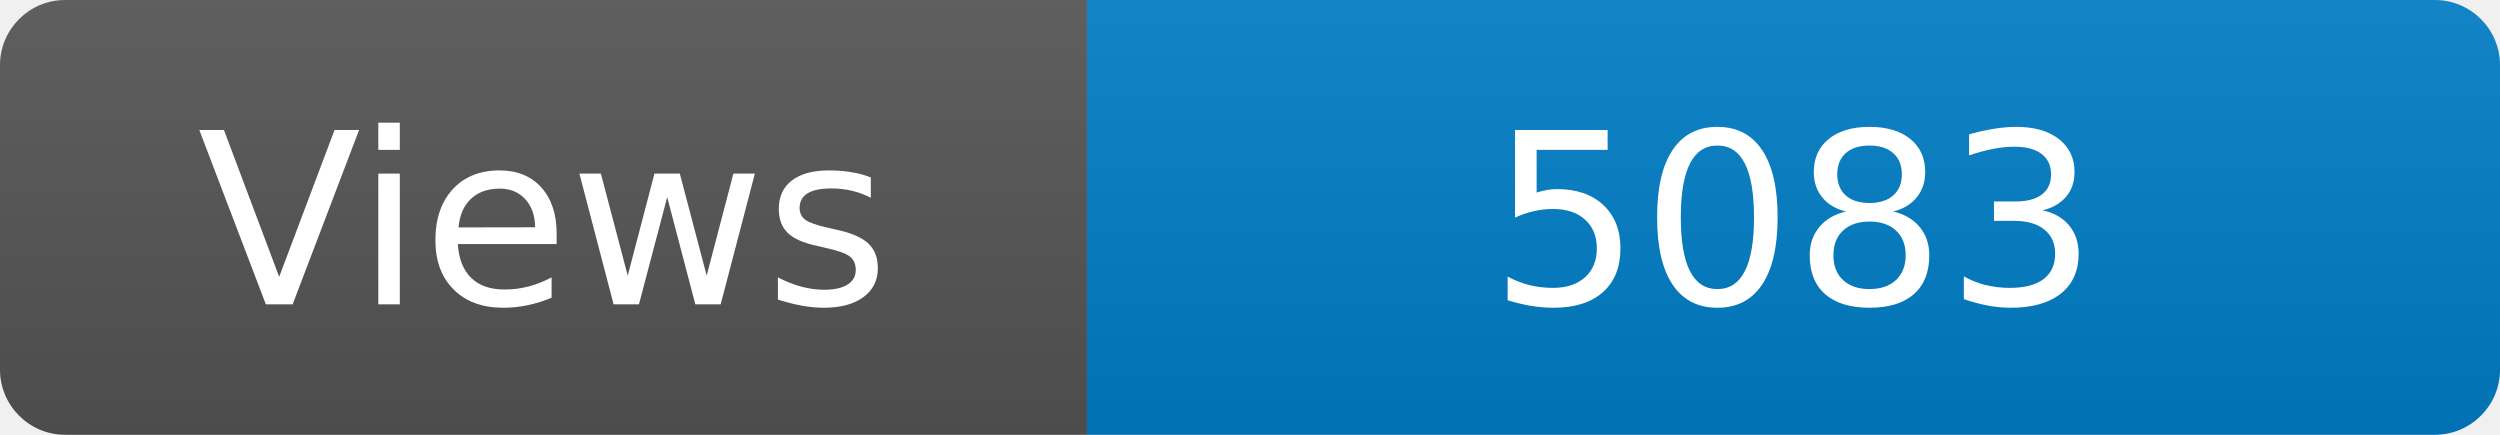
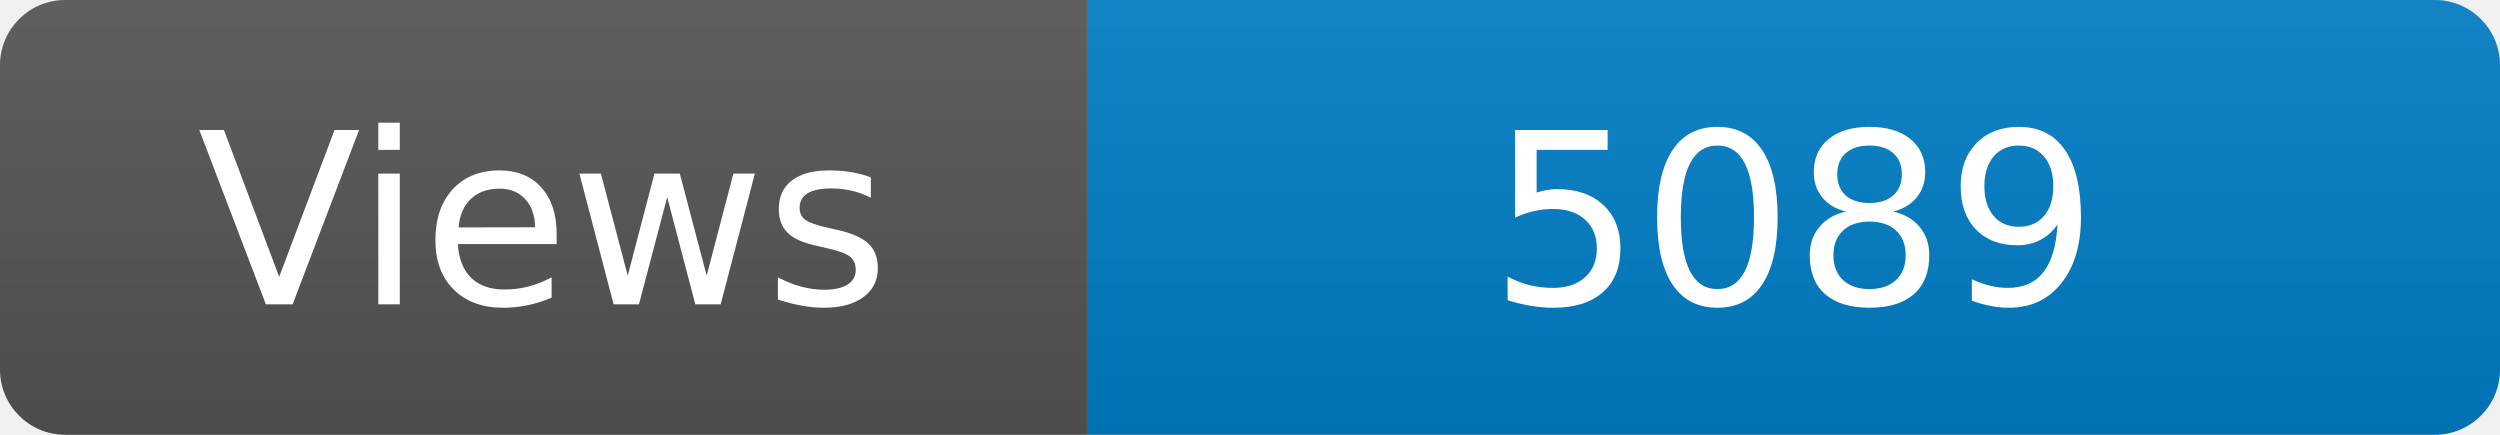
<svg xmlns="http://www.w3.org/2000/svg" width="115" height="20" role="img" aria-label="Maintained?: yes">
  <linearGradient id="s" x2="0" y2="100%">
    <stop offset="0" stop-color="#bbb" stop-opacity=".1" />
    <stop offset="1" stop-opacity=".1" />
  </linearGradient>
  <clipPath id="r">
    <rect width="115" height="20" rx="3" fill="#fff" />
  </clipPath>
  <g clip-path="url(#r)">
    <rect width="50" height="20" fill="#555" />
    <rect x="50" width="160" height="20" fill="#007ec6" />
    <rect width="115" height="20" fill="url(#s)" />
  </g>
  <g fill="#fff" text-anchor="middle" font-family="Verdana,Geneva,DejaVu Sans,sans-serif" font-size="110">
    <text x="250" y="140" transform="scale(.1)" fill="#fff">Views</text>
-     <text x="825" y="140" transform="scale(.1)" fill="#fff">5083</text>
+     <text x="825" y="140" transform="scale(.1)" fill="#fff">5089</text>
  </g>
</svg>
